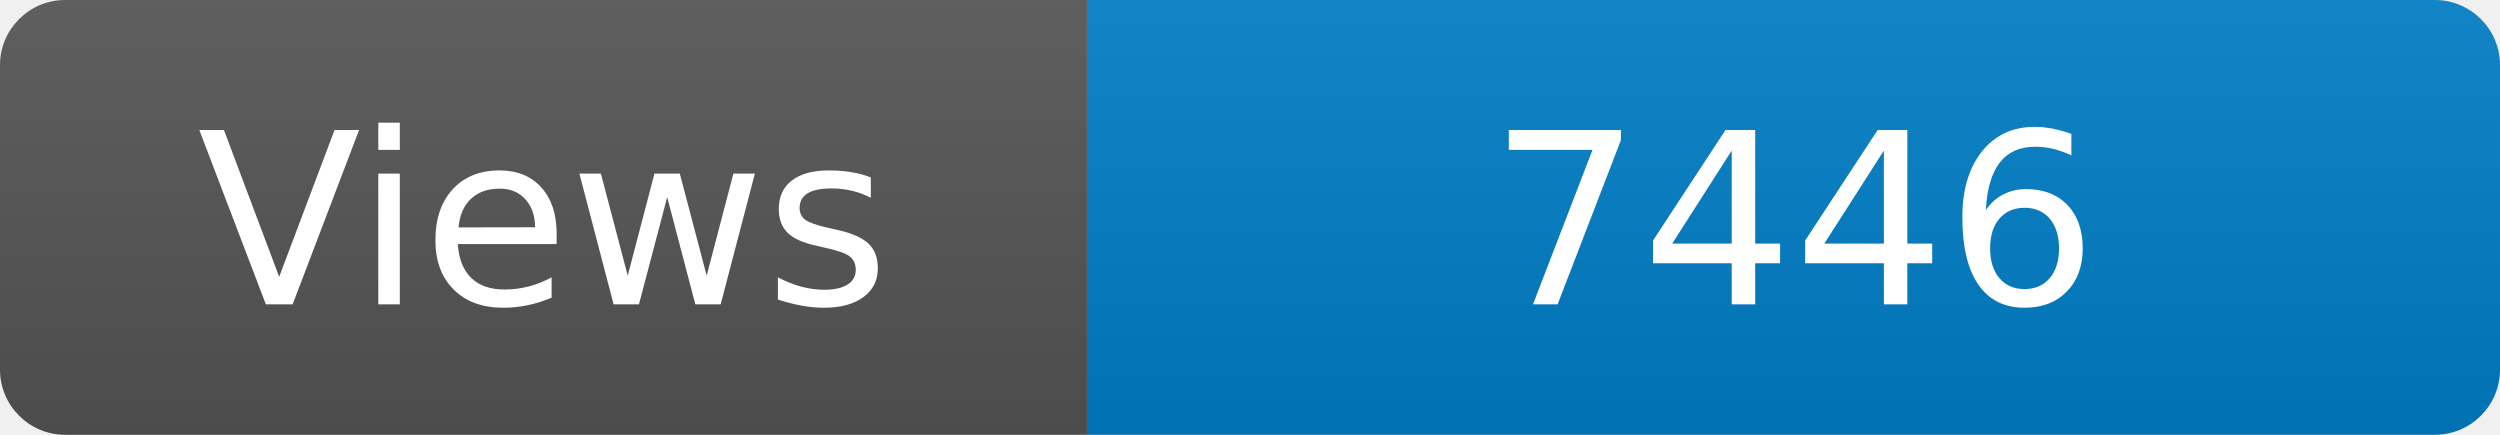
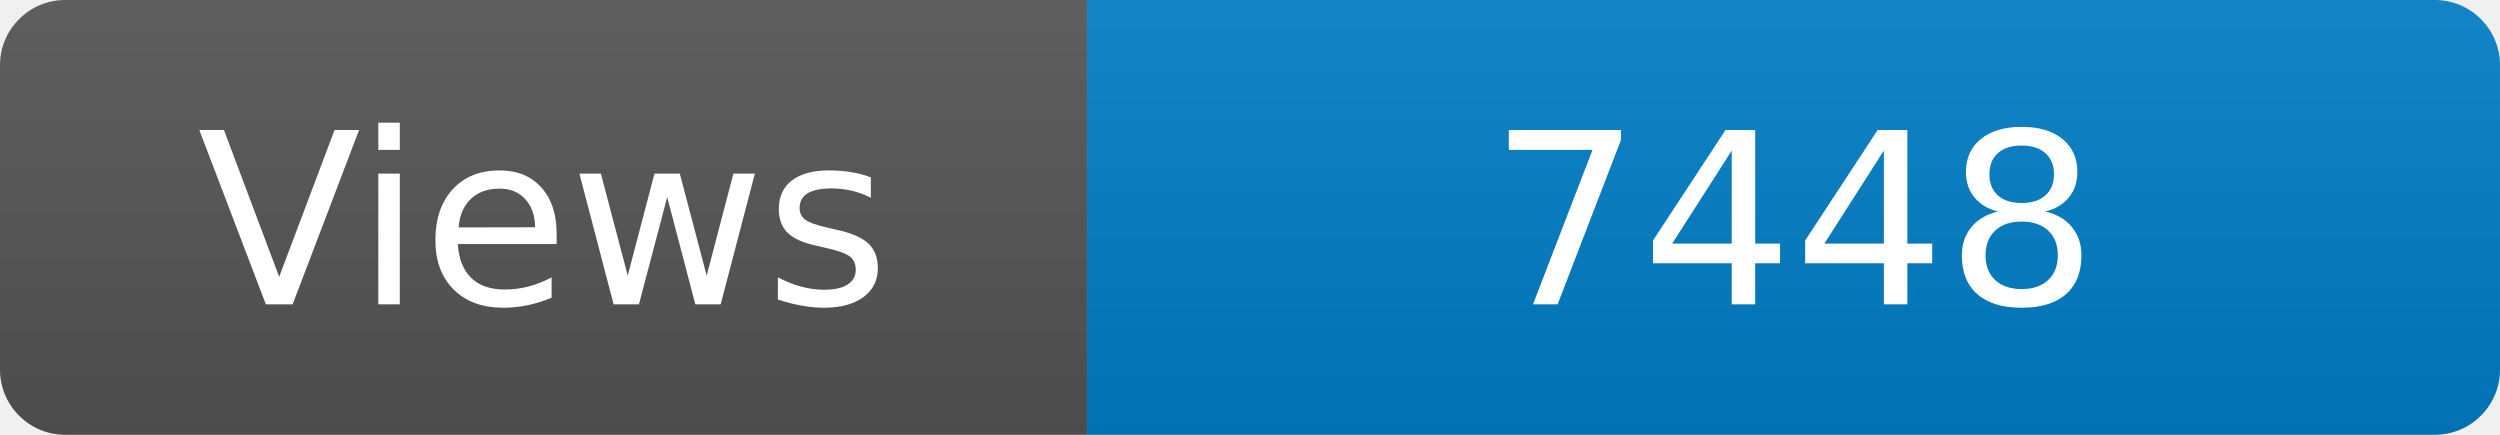
<svg xmlns="http://www.w3.org/2000/svg" width="115" height="20" role="img" aria-label="Maintained?: yes">
  <linearGradient id="s" x2="0" y2="100%">
    <stop offset="0" stop-color="#bbb" stop-opacity=".1" />
    <stop offset="1" stop-opacity=".1" />
  </linearGradient>
  <clipPath id="r">
    <rect width="115" height="20" rx="3" fill="#fff" />
  </clipPath>
  <g clip-path="url(#r)">
    <rect width="50" height="20" fill="#555" />
    <rect x="50" width="160" height="20" fill="#007ec6" />
    <rect width="115" height="20" fill="url(#s)" />
  </g>
  <g fill="#fff" text-anchor="middle" font-family="Verdana,Geneva,DejaVu Sans,sans-serif" font-size="110">
    <text x="250" y="140" transform="scale(.1)" fill="#fff">Views</text>
-     <text x="825" y="140" transform="scale(.1)" fill="#fff">7446</text>
+     <text x="825" y="140" transform="scale(.1)" fill="#fff">7448</text>
  </g>
</svg>
